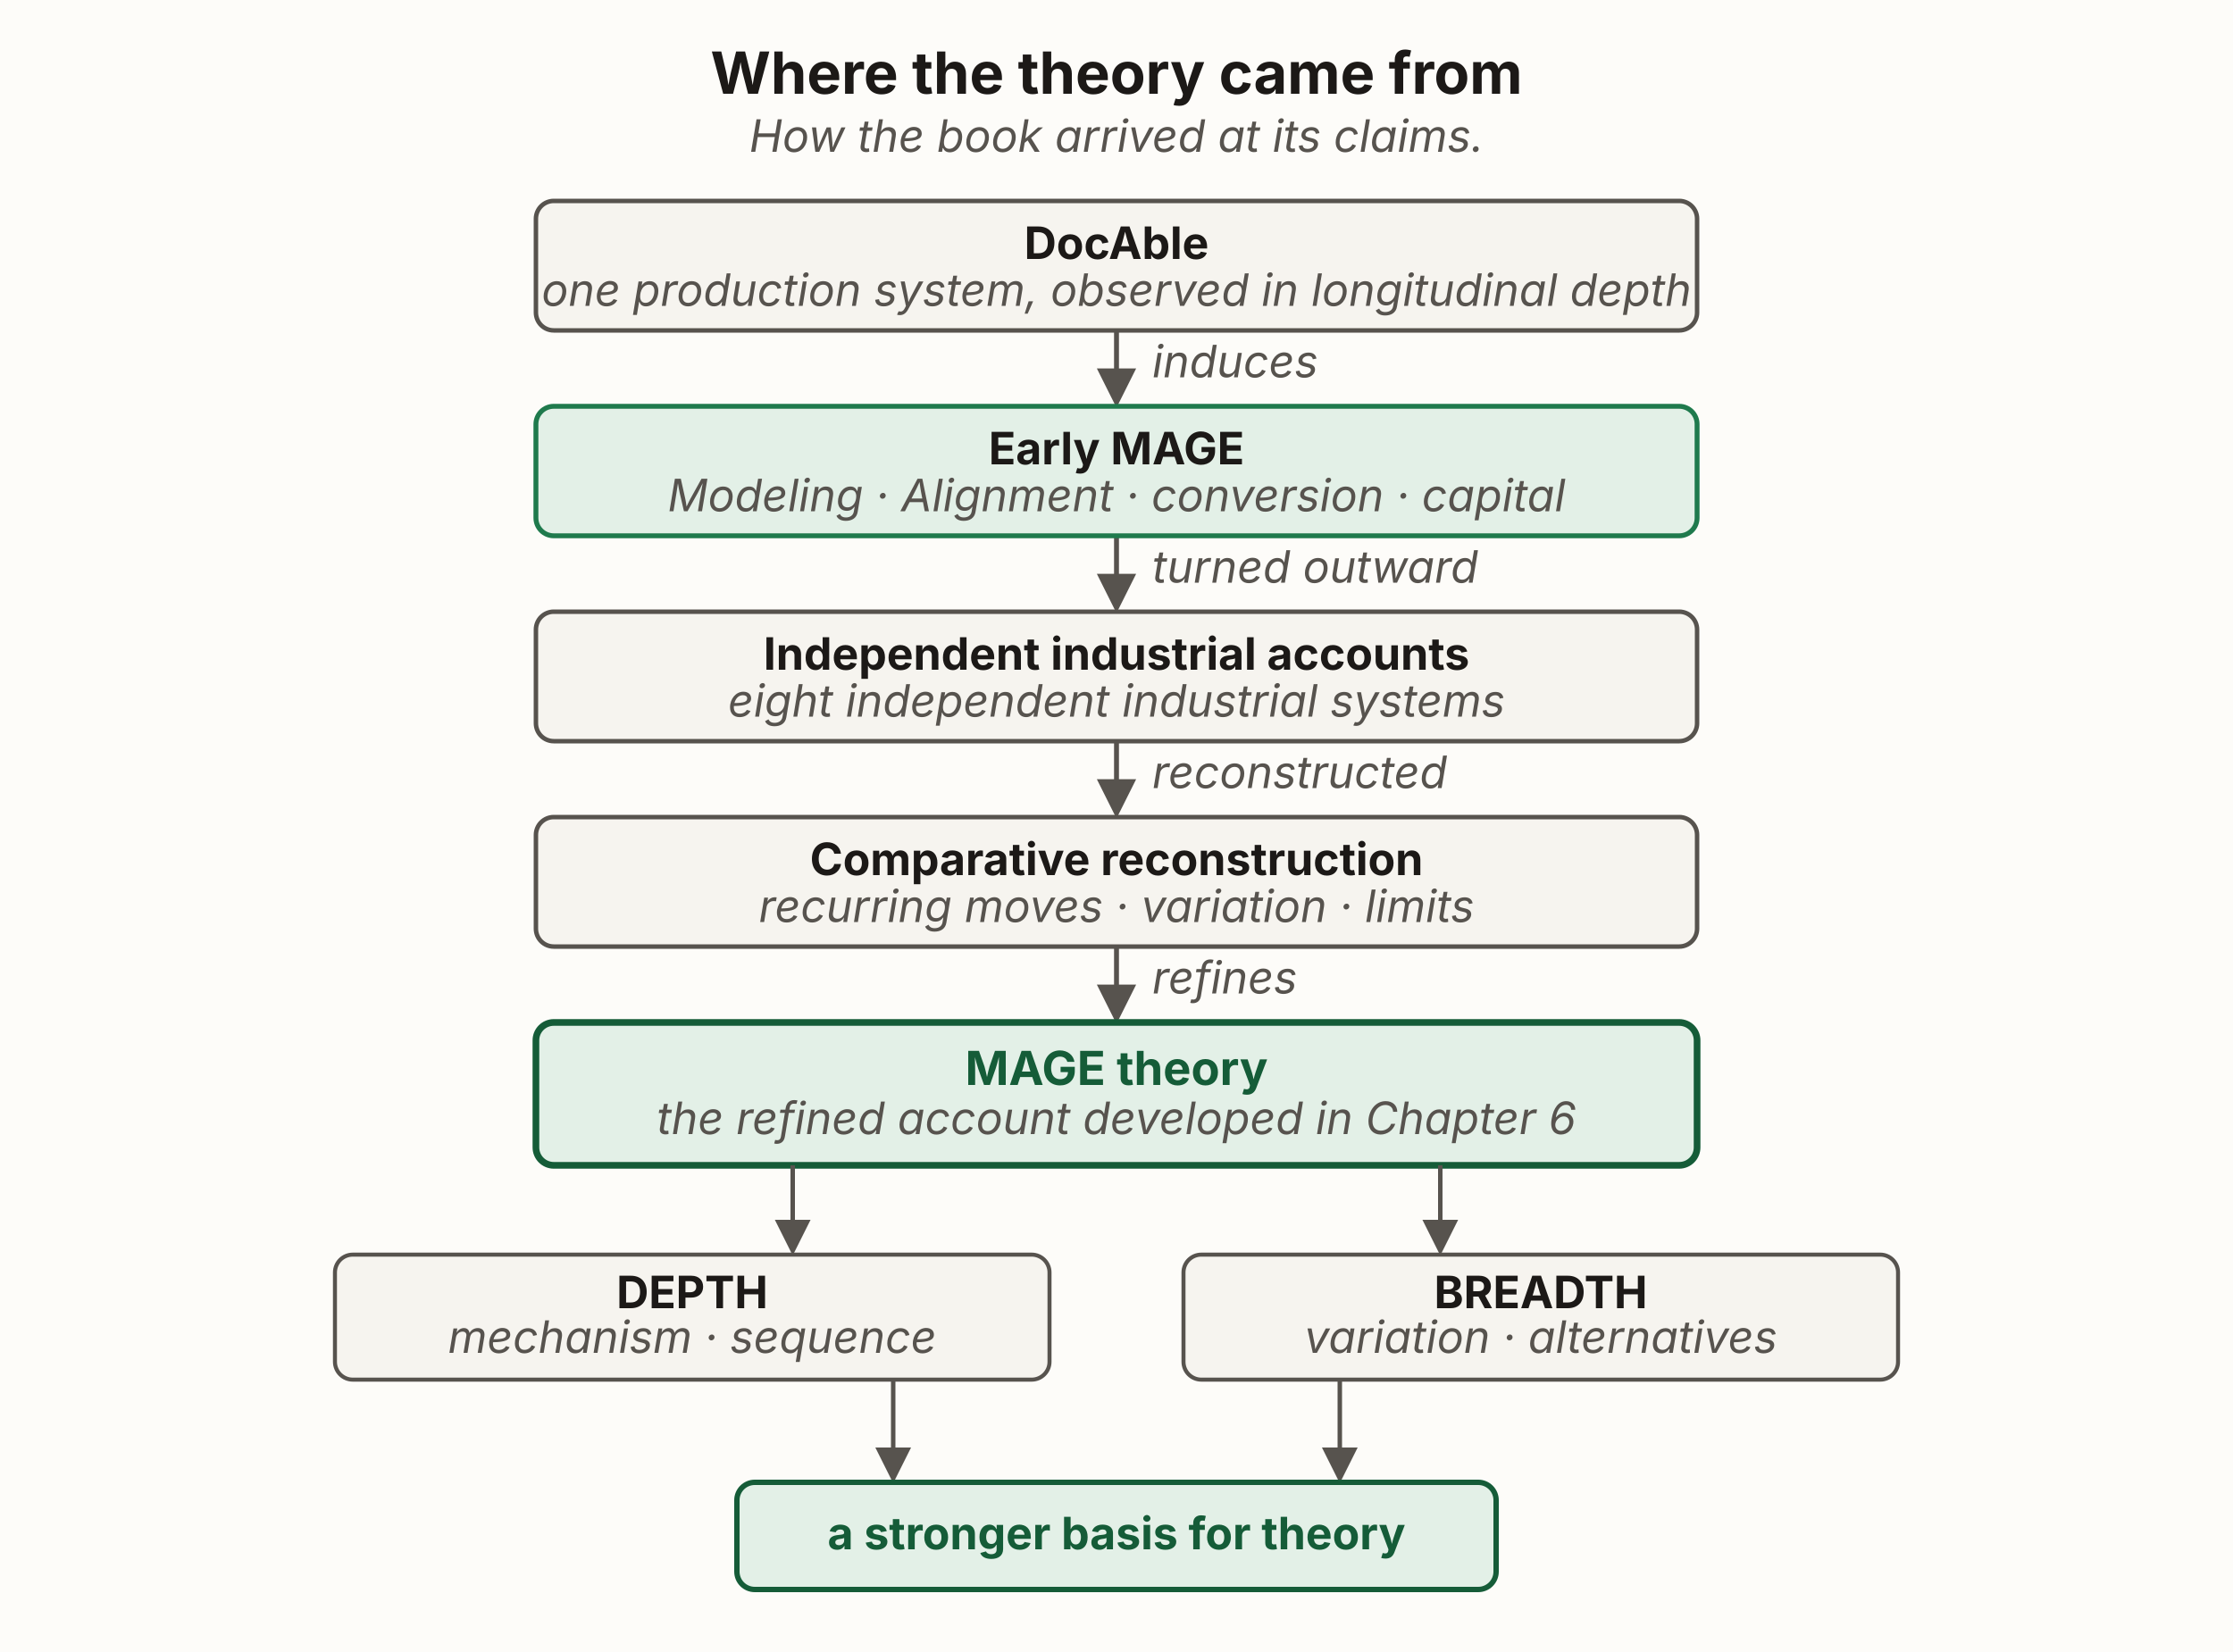
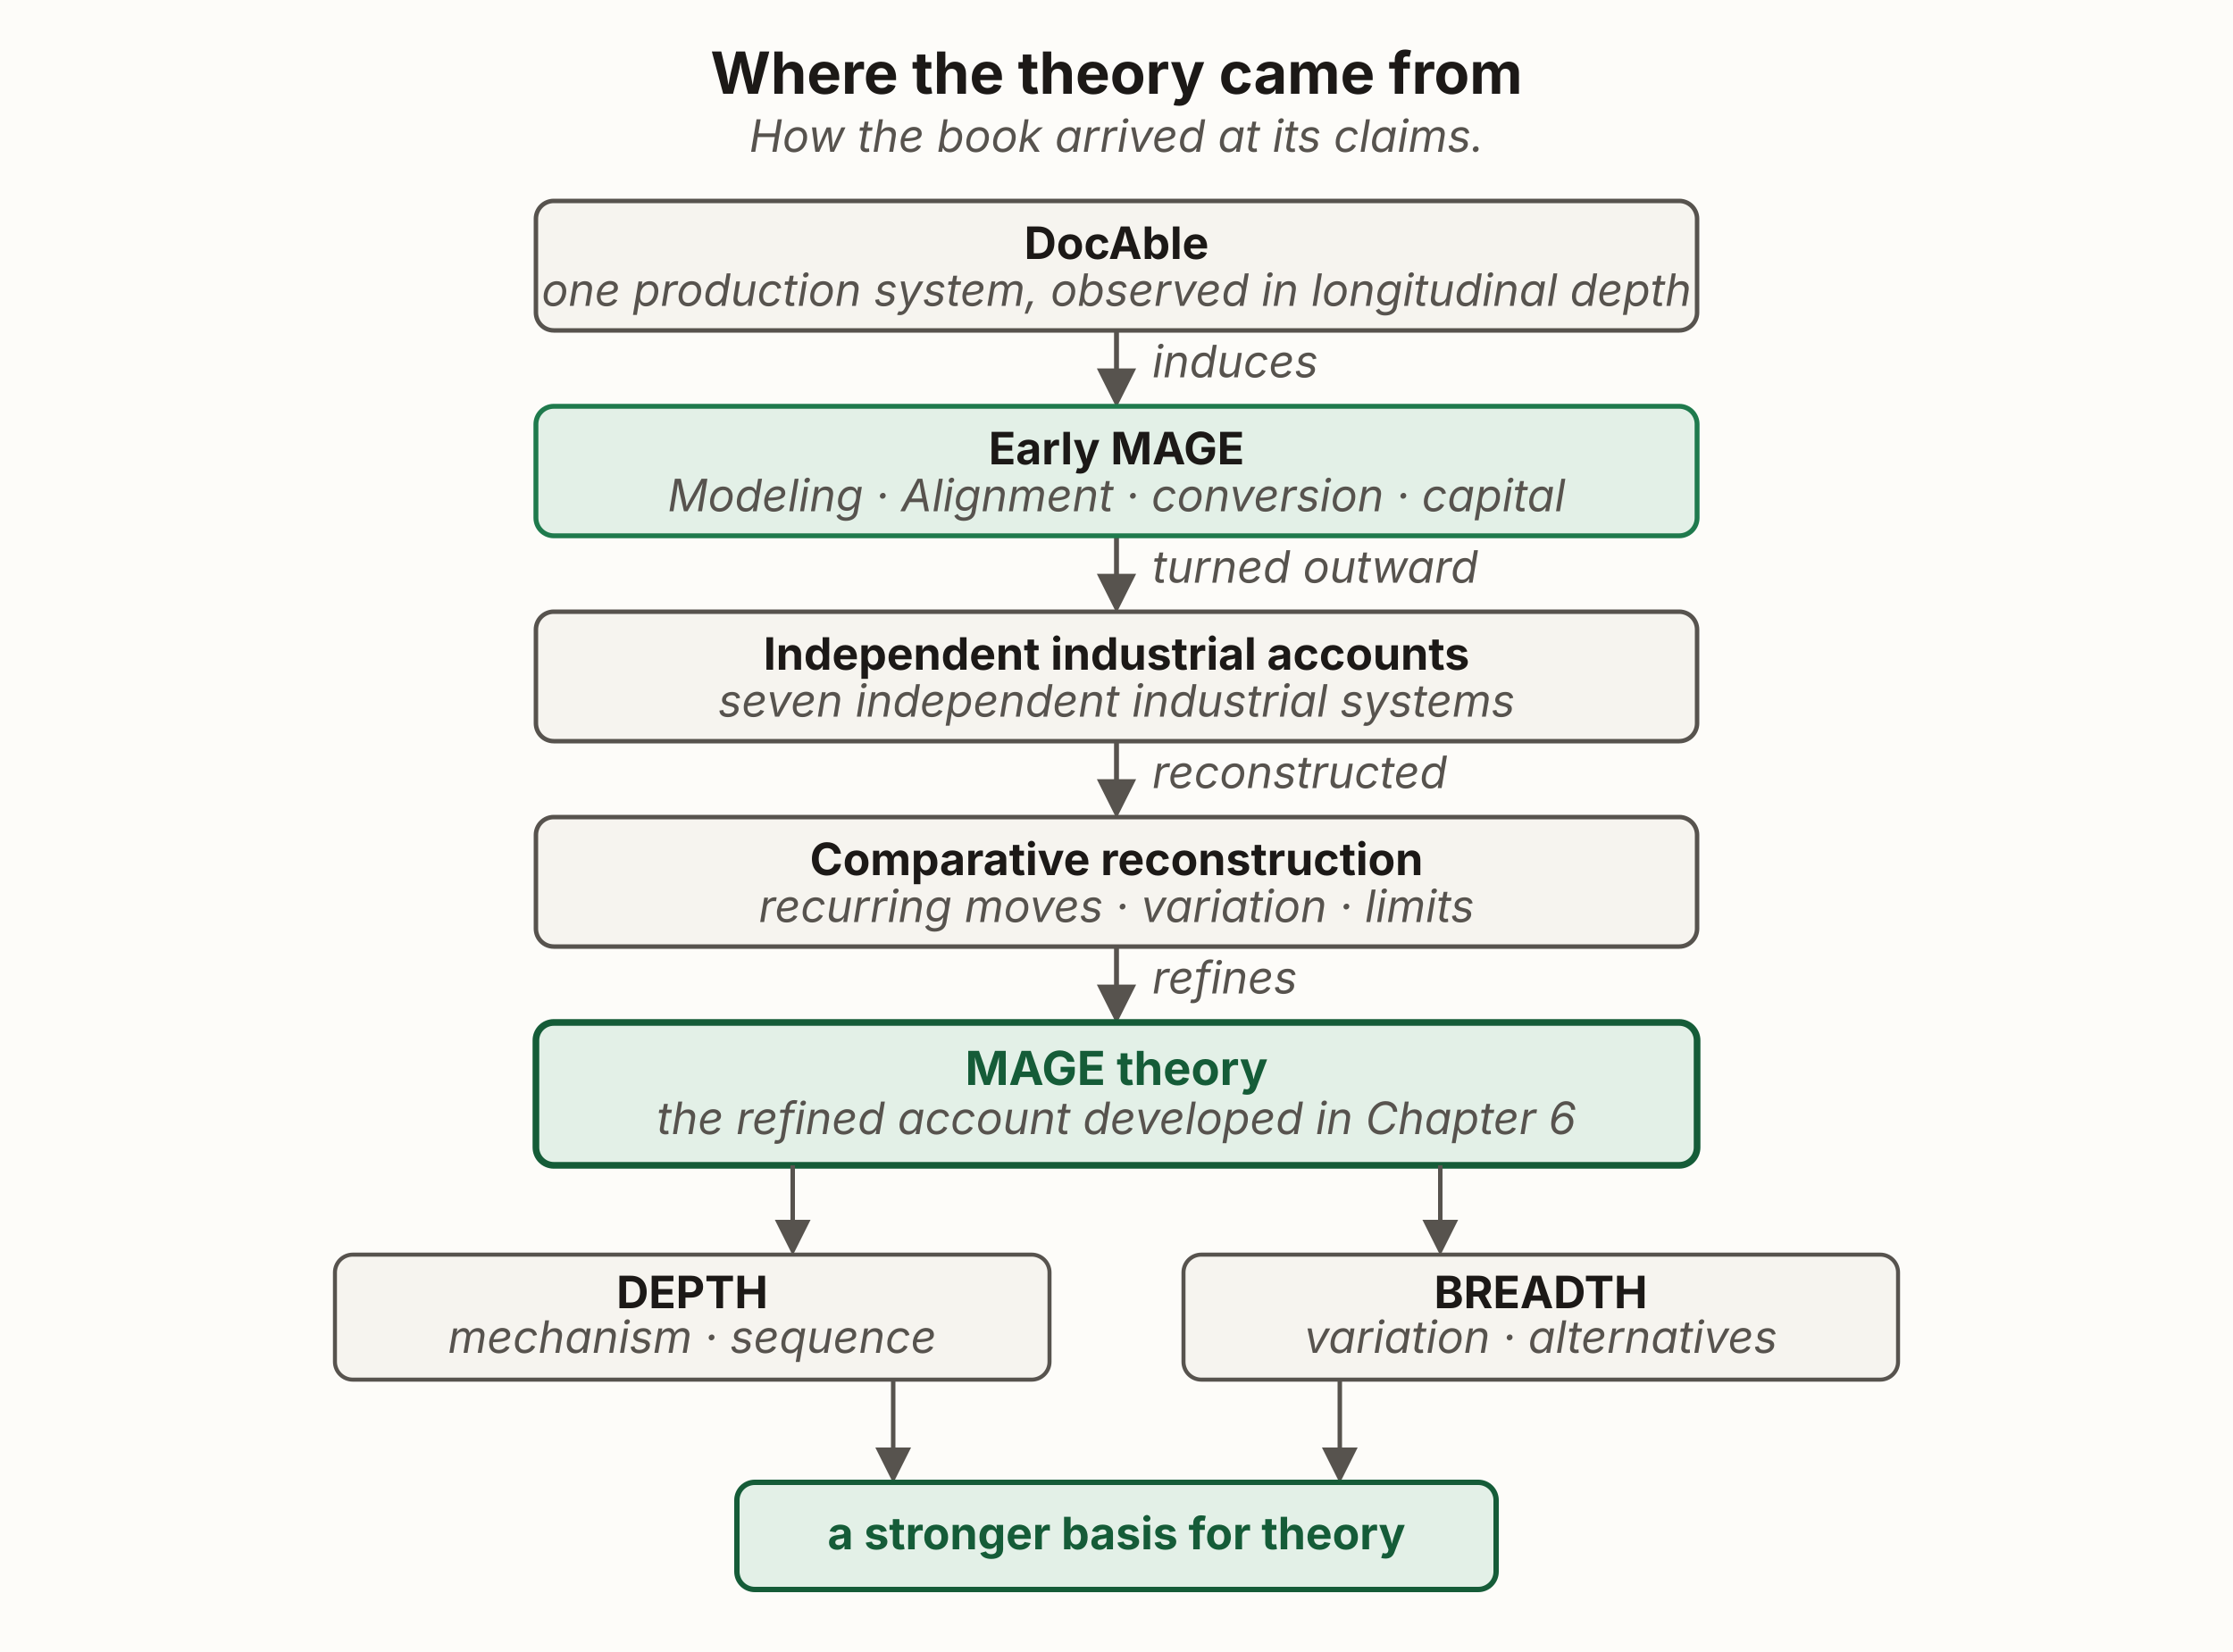
<svg xmlns="http://www.w3.org/2000/svg" viewBox="0 0 1000 740" width="1000" height="740" role="group" aria-labelledby="raTitle raDesc" font-family="'Source Sans 3', -apple-system, 'Segoe UI', sans-serif">
  <defs>
    <marker id="ra-ah" viewBox="0 0 10 10" refX="8.5" refY="5" markerWidth="8" markerHeight="8" orient="auto">
      <path d="M0,0 L10,5 L0,10 z" fill="#57534e" />
    </marker>
  </defs>
  <rect x="0" y="0" width="1000" height="740" fill="#fdfcf9" />
  <text x="500" y="42" text-anchor="middle" font-size="26" font-weight="700" fill="#1c1917">Where the theory came from</text>
  <text x="500" y="68" text-anchor="middle" font-size="20" font-style="italic" fill="#57534e">How the book arrived at its claims.</text>
  <g stroke="#57534e" stroke-width="2.2" fill="none">
    <line x1="500" y1="148" x2="500" y2="180" marker-end="url(#ra-ah)" />
    <line x1="500" y1="240" x2="500" y2="272" marker-end="url(#ra-ah)" />
    <line x1="500" y1="332" x2="500" y2="364" marker-end="url(#ra-ah)" />
    <line x1="500" y1="424" x2="500" y2="456" marker-end="url(#ra-ah)" />
  </g>
  <g font-size="20" font-style="italic" fill="#57534e" text-anchor="start">
    <text x="516" y="169">induces</text>
    <text x="516" y="261">turned outward</text>
    <text x="516" y="353">reconstructed</text>
    <text x="516" y="445">refines</text>
  </g>
  <rect id="docable" x="240" y="90" width="520" height="58" rx="8" fill="#f6f4ef" stroke="#57534e" stroke-width="2" />
  <text x="500" y="116" text-anchor="middle" font-size="20" font-weight="700" fill="#1c1917">DocAble</text>
  <text x="500" y="137" text-anchor="middle" font-size="20" font-style="italic" fill="#57534e">one production system, observed in longitudinal depth</text>
  <rect id="early-mage" x="240" y="182" width="520" height="58" rx="8" fill="#e3f0e7" stroke="#1f7a4d" stroke-width="2.2" />
  <text x="500" y="208" text-anchor="middle" font-size="20" font-weight="700" fill="#1c1917">Early MAGE</text>
  <text x="500" y="229" text-anchor="middle" font-size="20" font-style="italic" fill="#57534e">Modeling · Alignment · conversion · capital</text>
  <rect id="industrial-accounts" x="240" y="274" width="520" height="58" rx="8" fill="#f6f4ef" stroke="#57534e" stroke-width="2" />
  <text x="500" y="300" text-anchor="middle" font-size="20" font-weight="700" fill="#1c1917">Independent industrial accounts</text>
-   <text x="500" y="321" text-anchor="middle" font-size="20" font-style="italic" fill="#57534e">eight independent industrial systems</text>
+   <text x="500" y="321" text-anchor="middle" font-size="20" font-style="italic" fill="#57534e">seven independent industrial systems</text>
  <rect id="comparative-recon" x="240" y="366" width="520" height="58" rx="8" fill="#f6f4ef" stroke="#57534e" stroke-width="2" />
  <text x="500" y="392" text-anchor="middle" font-size="20" font-weight="700" fill="#1c1917">Comparative reconstruction</text>
  <text x="500" y="413" text-anchor="middle" font-size="20" font-style="italic" fill="#57534e">recurring moves · variation · limits</text>
  <rect id="mage-theory" x="240" y="458" width="520" height="64" rx="8" fill="#e3f0e7" stroke="#155c38" stroke-width="3" />
  <text x="500" y="486" text-anchor="middle" font-size="21" font-weight="700" fill="#155c38">MAGE theory</text>
  <text x="500" y="508" text-anchor="middle" font-size="20" font-style="italic" fill="#57534e">the refined account developed in Chapter 6</text>
  <g stroke="#57534e" stroke-width="2" fill="none">
    <path d="M355,522 L355,560" marker-end="url(#ra-ah)" />
    <path d="M645,522 L645,560" marker-end="url(#ra-ah)" />
  </g>
  <rect id="depth" x="150" y="562" width="320" height="56" rx="8" fill="#f6f4ef" stroke="#57534e" stroke-width="1.8" />
  <text x="310" y="586" text-anchor="middle" font-size="20" font-weight="700" fill="#1c1917">DEPTH</text>
  <text x="310" y="606" text-anchor="middle" font-size="20" font-style="italic" fill="#57534e">mechanism · sequence</text>
  <rect id="breadth" x="530" y="562" width="320" height="56" rx="8" fill="#f6f4ef" stroke="#57534e" stroke-width="1.8" />
  <text x="690" y="586" text-anchor="middle" font-size="20" font-weight="700" fill="#1c1917">BREADTH</text>
  <text x="690" y="606" text-anchor="middle" font-size="20" font-style="italic" fill="#57534e">variation · alternatives</text>
  <g stroke="#57534e" stroke-width="2" fill="none">
    <path d="M400,618 L400,662" marker-end="url(#ra-ah)" />
    <path d="M600,618 L600,662" marker-end="url(#ra-ah)" />
  </g>
  <rect id="basis" x="330" y="664" width="340" height="48" rx="8" fill="#e3f0e7" stroke="#155c38" stroke-width="2.4" />
  <text x="500" y="694" text-anchor="middle" font-size="20" font-weight="700" fill="#155c38">a stronger basis for theory</text>
</svg>
